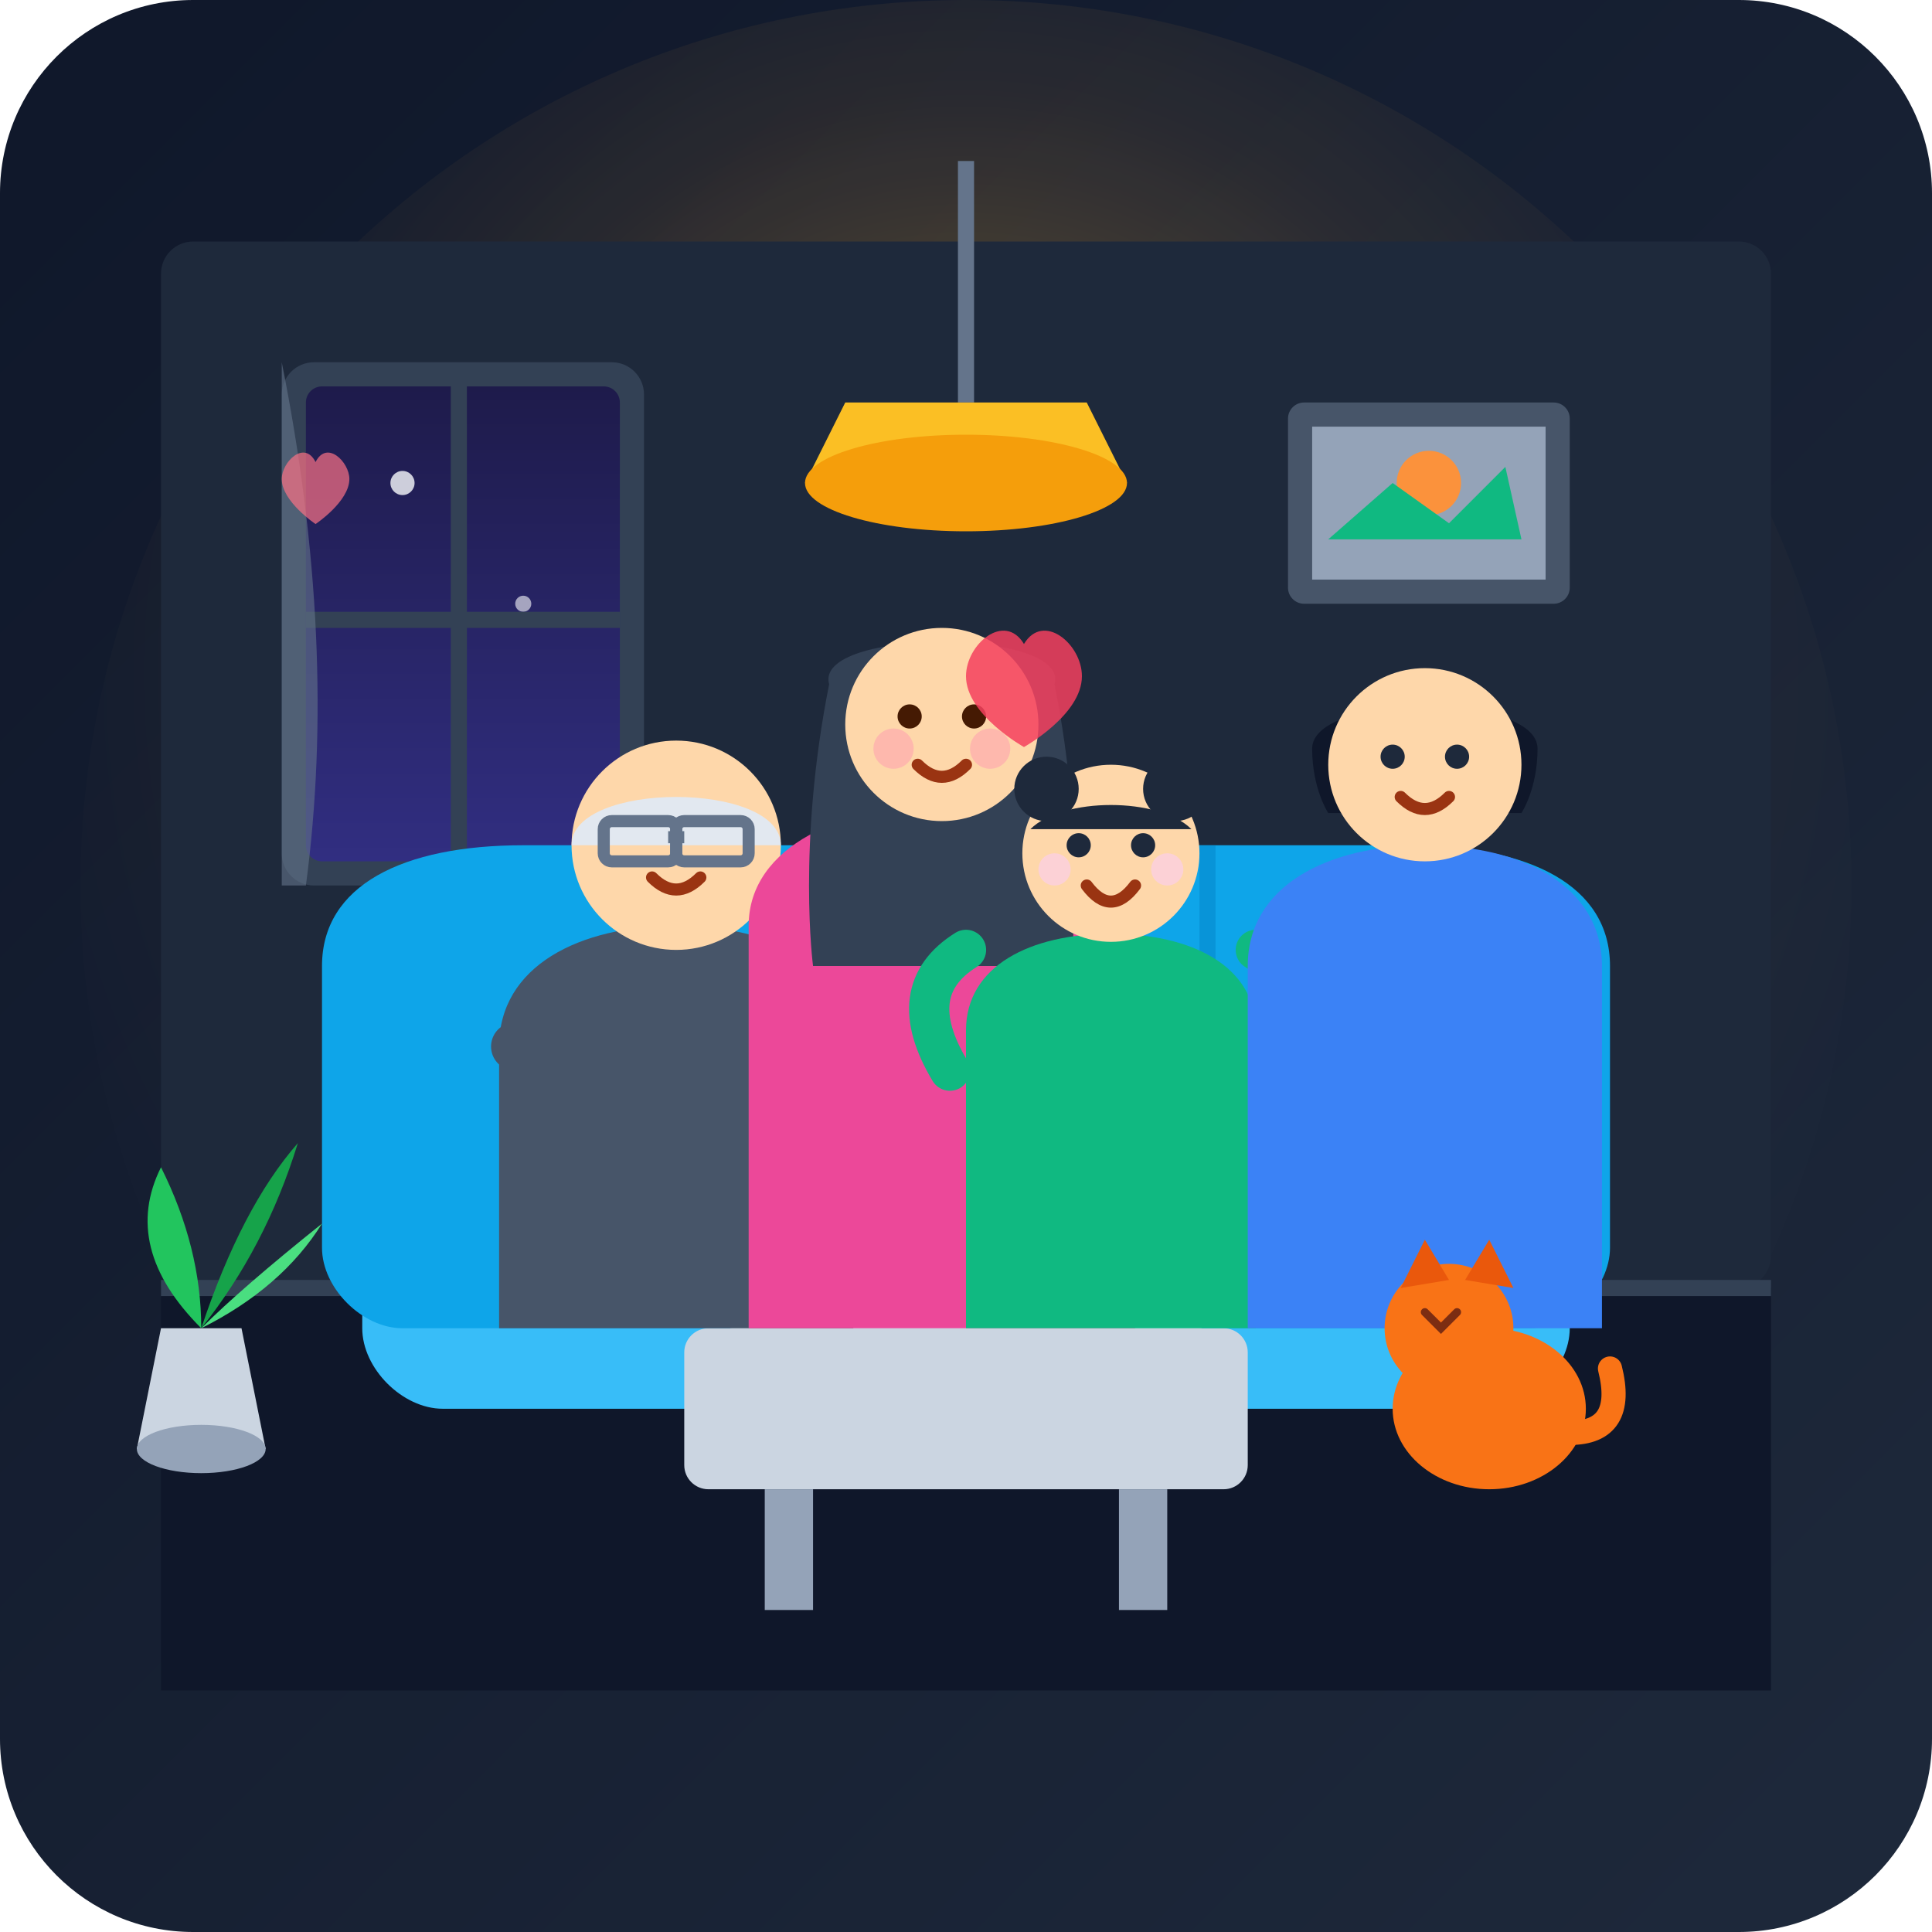
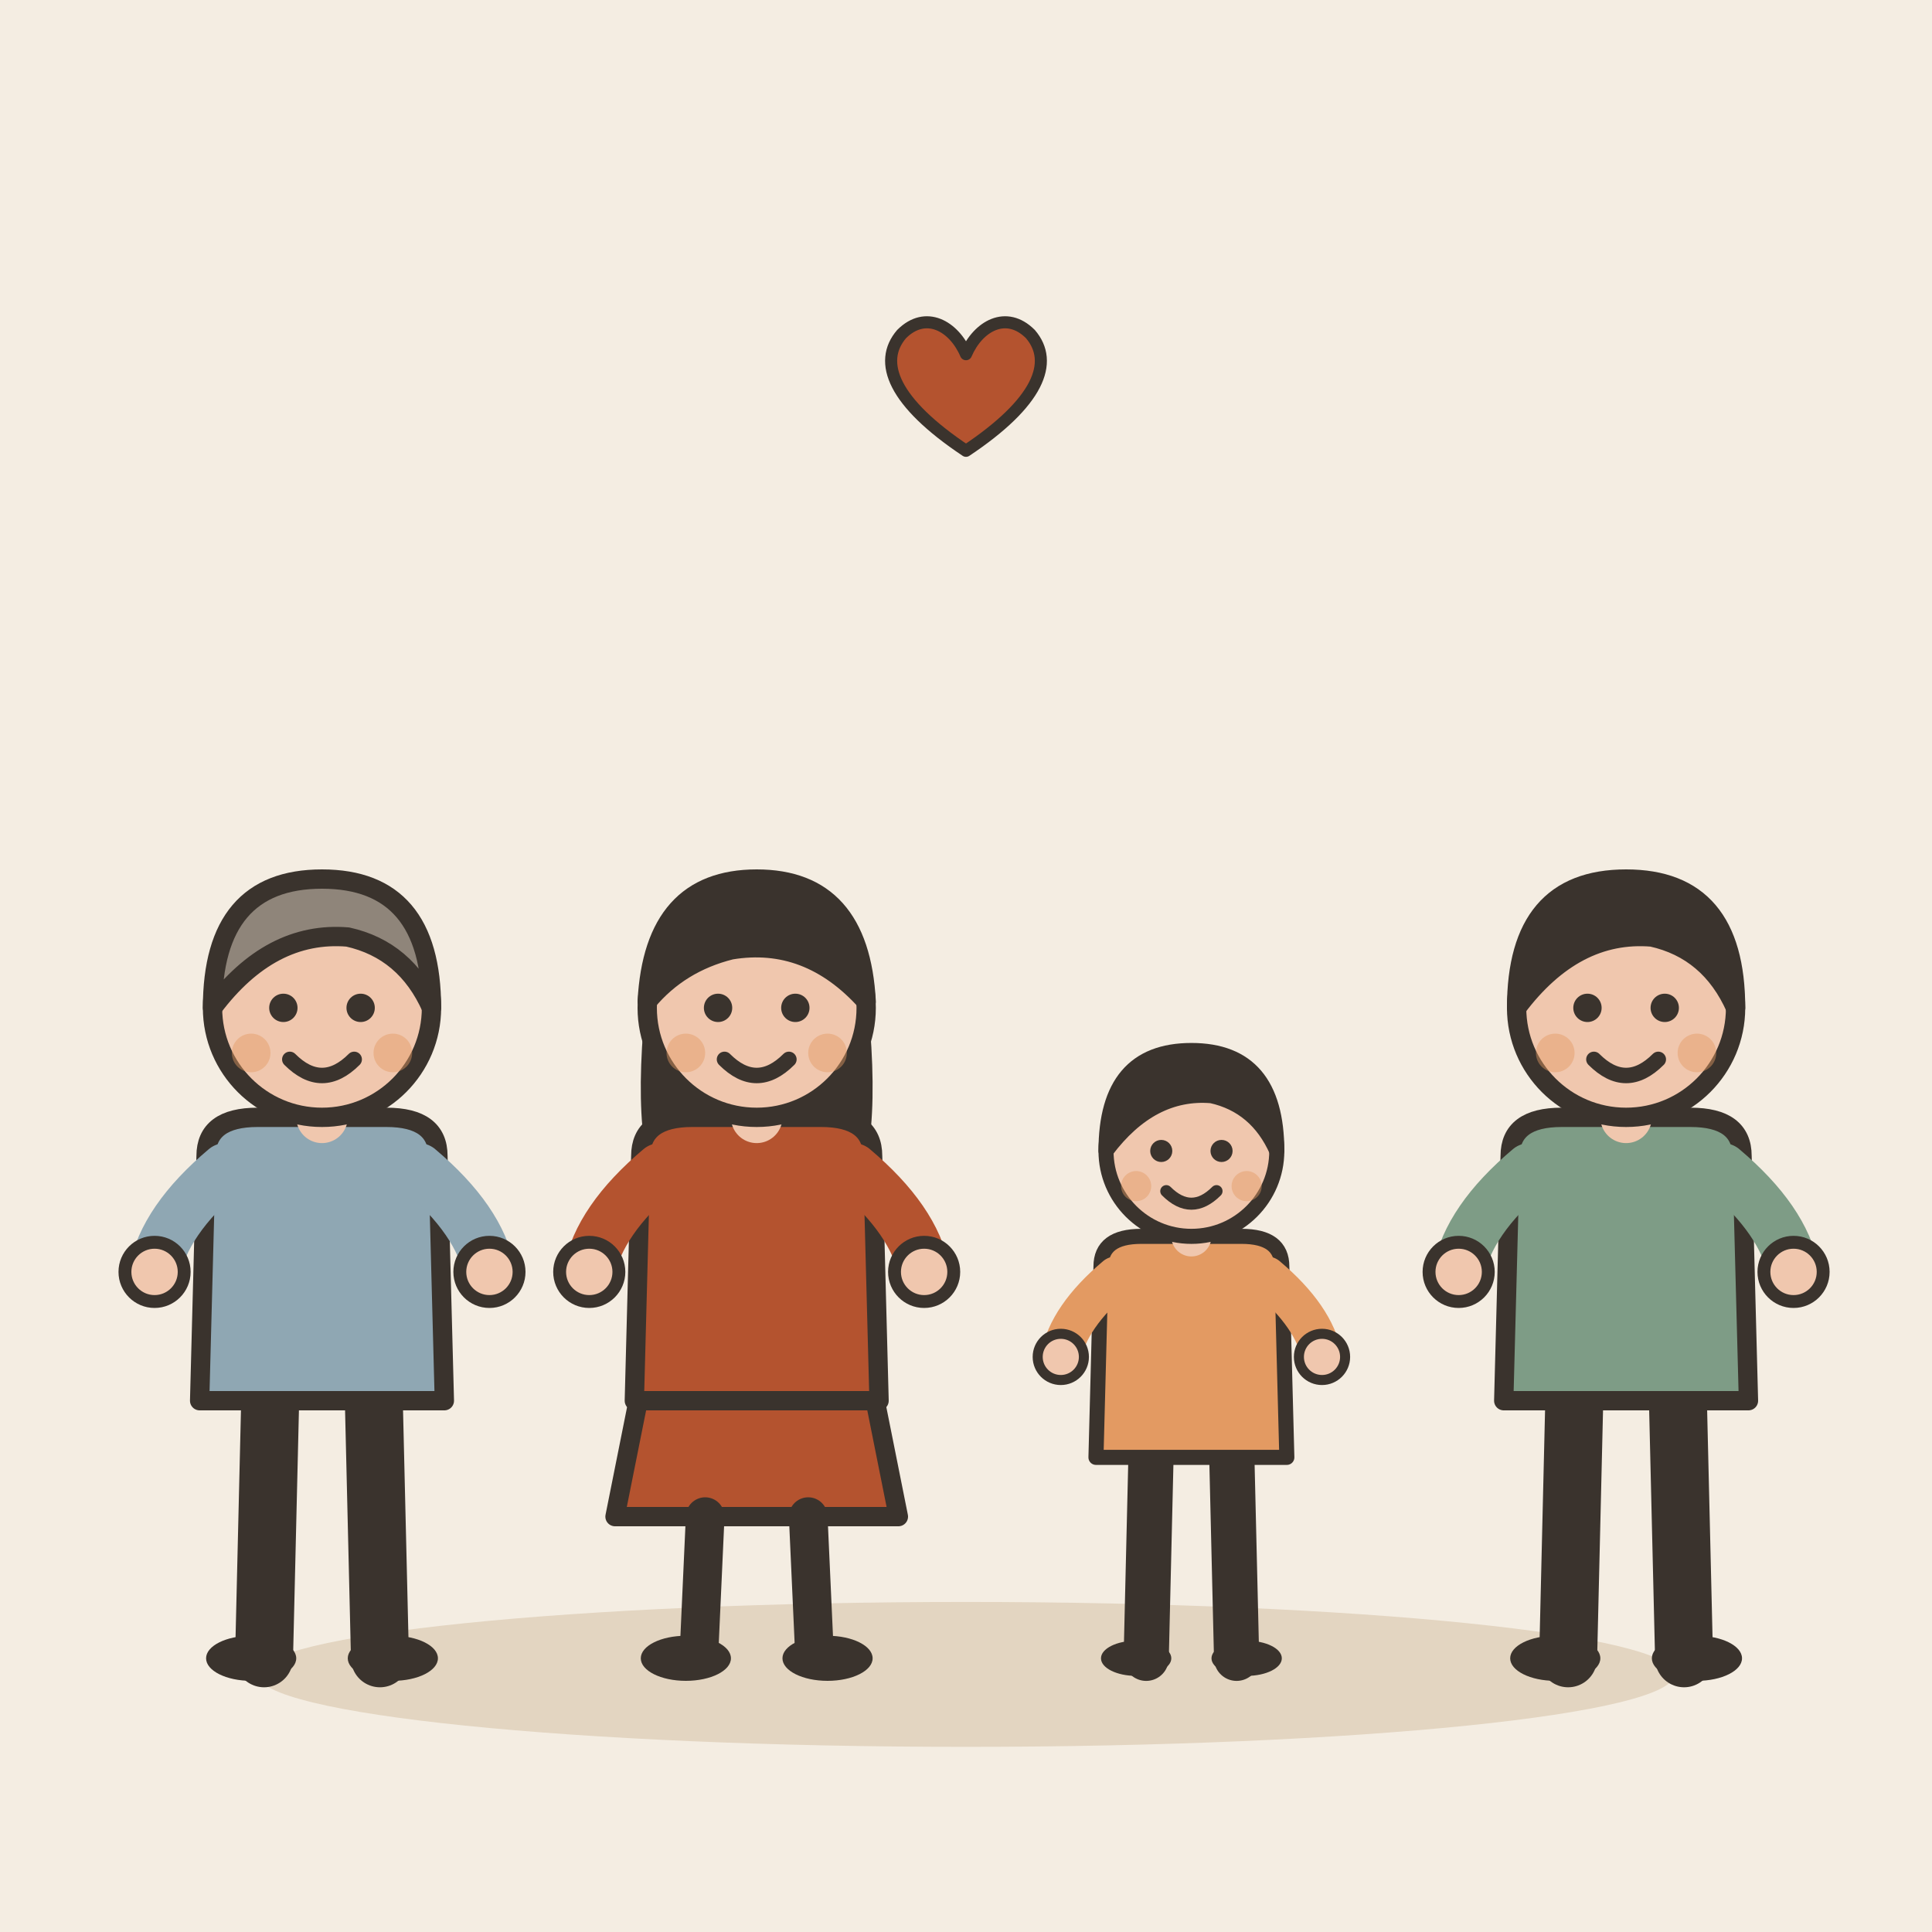
- <svg xmlns="http://www.w3.org/2000/svg" width="240" height="240" viewBox="0 0 240 240">
-   <defs>
-     <linearGradient id="bgGrad" x1="0%" y1="0%" x2="100%" y2="100%">
-       <stop offset="0%" stop-color="#0f172a" />
-       <stop offset="100%" stop-color="#1e293b" />
-     </linearGradient>
-     <radialGradient id="lampGlow" cx="50%" cy="40%" r="60%" fx="50%" fy="30%">
-       <stop offset="0%" stop-color="#fbbf24" stop-opacity="0.35" />
-       <stop offset="50%" stop-color="#f59e0b" stop-opacity="0.1" />
-       <stop offset="100%" stop-color="#0f172a" stop-opacity="0" />
-     </radialGradient>
-     <linearGradient id="nightSky" x1="0%" y1="0%" x2="0%" y2="100%">
-       <stop offset="0%" stop-color="#1e1b4b" />
-       <stop offset="100%" stop-color="#312e81" />
-     </linearGradient>
-   </defs>
-   <rect width="240" height="240" rx="24" fill="url(#bgGrad)" />
-   <circle cx="120" cy="110" r="110" fill="url(#lampGlow)" style="mix-blend-mode: screen;" />
-   <rect x="20" y="30" width="200" height="130" fill="#1e293b" rx="4" />
-   <rect x="20" y="160" width="200" height="50" fill="#0f172a" />
-   <line x1="20" y1="160" x2="220" y2="160" stroke="#334155" stroke-width="2" />
-   <rect x="35" y="45" width="45" height="65" rx="4" fill="#334155" />
-   <rect x="38" y="48" width="39" height="59" rx="2" fill="url(#nightSky)" />
-   <circle cx="50" cy="60" r="1.5" fill="#f8fafc" opacity="0.8" />
-   <circle cx="65" cy="75" r="1" fill="#f8fafc" opacity="0.6" />
-   <line x1="57" y1="48" x2="57" y2="107" stroke="#334155" stroke-width="2" />
-   <line x1="38" y1="77" x2="77" y2="77" stroke="#334155" stroke-width="2" />
-   <path d="M35 45 Q42 80 38 110 L35 110 Z" fill="#64748b" opacity="0.6" />
-   <rect x="160" y="50" width="35" height="25" rx="2" fill="#475569" />
-   <rect x="163" y="53" width="29" height="19" fill="#94a3b8" />
-   <circle cx="177.5" cy="60" r="4" fill="#fb923c" />
-   <path d="M165 67 L173 60 L180 65 L187 58 L189 67 Z" fill="#10b981" />
-   <line x1="120" y1="20" x2="120" y2="50" stroke="#64748b" stroke-width="2" />
-   <path d="M105 50 L135 50 L140 60 L100 60 Z" fill="#fbbf24" />
-   <ellipse cx="120" cy="60" rx="20" ry="6" fill="#f59e0b" />
-   <path d="M45 125 C45 115 55 110 70 110 L170 110 C185 110 195 115 195 125 L195 165 C195 170 190 175 185 175 L55 175 C50 175 45 170 45 165 Z" fill="#38bdf8" />
-   <path d="M40 120 C40 110 50 105 65 105 L175 105 C190 105 200 110 200 120 L200 155 C200 160 195 165 190 165 L50 165 C45 165 40 160 40 155 Z" fill="#0ea5e9" />
-   <line x1="90" y1="105" x2="90" y2="155" stroke="#0284c7" stroke-width="2" opacity="0.5" />
-   <line x1="150" y1="105" x2="150" y2="155" stroke="#0284c7" stroke-width="2" opacity="0.5" />
-   <rect x="85" y="165" width="70" height="20" rx="3" fill="#cbd5e1" />
-   <rect x="90" y="160" width="60" height="5" rx="1" fill="#f1f5f9" />
-   <rect x="95" y="185" width="6" height="15" fill="#94a3b8" />
-   <rect x="139" y="185" width="6" height="15" fill="#94a3b8" />
-   <path d="M115 152 Q120 145 125 152 Z" fill="#ef4444" />
-   <circle cx="120" cy="150" r="7" fill="#ef4444" />
-   <path d="M102 155 L108 155 L106 160 L104 160 Z" fill="#f8fafc" />
-   <path d="M132 155 L138 155 L136 160 L134 160 Z" fill="#f8fafc" />
-   <g transform="translate(52, 105)">
-     <path d="M10 25 C10 15 20 10 32 10 C44 10 54 15 54 25 L54 60 L10 60 Z" fill="#475569" />
-     <circle cx="32" cy="0" r="13" fill="#fed7aa" />
-     <path d="M19 0 C19 -8 45 -8 45 0 Z" fill="#e2e8f0" />
-     <rect x="23" y="-3" width="9" height="5" rx="1" fill="none" stroke="#64748b" stroke-width="1.5" />
-     <rect x="32" y="-3" width="9" height="5" rx="1" fill="none" stroke="#64748b" stroke-width="1.5" />
-     <line x1="31" y1="-1" x2="33" y2="-1" stroke="#64748b" stroke-width="1.5" />
-     <path d="M29 4 Q32 7 35 4" fill="none" stroke="#9a3412" stroke-width="1.5" stroke-linecap="round" />
-     <path d="M12 25 Q20 30 28 25" fill="none" stroke="#475569" stroke-width="6" stroke-linecap="round" />
+ <svg xmlns="http://www.w3.org/2000/svg" viewBox="0 0 240 240" data-style="editorial">
+   <rect width="240" height="240" fill="#F4EDE2" />
+   <ellipse cx="120" cy="208" rx="88" ry="9" fill="#E3D5C1" />
+   <g transform="translate(40 206) scale(0.8 0.8)">
+     <path d="M-8 -42L-9 0" stroke="#3A332D" stroke-width="9" stroke-linecap="round" fill="none" />
+     <path d="M8 -42L9 0" stroke="#3A332D" stroke-width="9" stroke-linecap="round" fill="none" />
+     <ellipse cx="-11" cy="0" rx="7" ry="3.5" fill="#3A332D" />
+     <ellipse cx="11" cy="0" rx="7" ry="3.5" fill="#3A332D" />
+     <path d="M-18 -78Q-18 -84 -10 -84L10 -84Q18 -84 18 -78L19 -40L-19 -40Z" fill="#8FA7B3" stroke="#3A332D" stroke-width="3" stroke-linecap="round" stroke-linejoin="round" />
+     <path d="M-15 -76Q-24.5 -68 -26 -60" fill="none" stroke="#8FA7B3" stroke-width="8" stroke-linecap="round" stroke-linejoin="round" />
+     <circle cx="-26" cy="-60" r="4.6" fill="#F0C7AE" stroke="#3A332D" stroke-linecap="round" stroke-linejoin="round" stroke-width="2" />
+     <path d="M15 -76Q24.5 -68 26 -60" fill="none" stroke="#8FA7B3" stroke-width="8" stroke-linecap="round" stroke-linejoin="round" />
+     <circle cx="26" cy="-60" r="4.6" fill="#F0C7AE" stroke="#3A332D" stroke-linecap="round" stroke-linejoin="round" stroke-width="2" />
+     <path d="M0 -84L0 -88" stroke="#F0C7AE" stroke-width="8" stroke-linecap="round" fill="none" />
+     <circle cx="0" cy="-101" r="17" fill="#F0C7AE" stroke="#3A332D" stroke-width="3" stroke-linecap="round" stroke-linejoin="round" />
+     <path d="M-17 -101Q-17 -121 0 -121Q17 -121 17 -101Q13 -110 4 -112Q-8 -113 -17 -101Z" fill="#8F857A" stroke="#3A332D" stroke-width="3" stroke-linecap="round" stroke-linejoin="round" />
+     <circle cx="-6" cy="-101" r="2.2" fill="#3A332D" />
+     <circle cx="6" cy="-101" r="2.2" fill="#3A332D" />
+     <path d="M-5 -93Q0 -88 5 -93" fill="none" stroke="#3A332D" stroke-width="2.4" stroke-linecap="round" stroke-linejoin="round" />
+     <circle cx="-11" cy="-94" r="3" fill="#E39A62" opacity="0.45" />
+     <circle cx="11" cy="-94" r="3" fill="#E39A62" opacity="0.45" />
  </g>
-   <g transform="translate(85, 90)">
-     <path d="M8 25 C8 15 20 10 32 10 C44 10 56 15 56 25 L56 75 L8 75 Z" fill="#ec4899" />
-     <path d="M18 -5 C16 -12 48 -12 46 -5 C50 15 48 30 48 30 L16 30 C16 30 14 15 18 -5 Z" fill="#334155" />
-     <circle cx="32" cy="0" r="12" fill="#fed7aa" />
-     <circle cx="28" cy="-1" r="1.5" fill="#451a03" />
-     <circle cx="36" cy="-1" r="1.5" fill="#451a03" />
-     <path d="M29 5 Q32 8 35 5" fill="none" stroke="#9a3412" stroke-width="1.5" stroke-linecap="round" />
-     <circle cx="26" cy="3" r="2.5" fill="#fda4af" opacity="0.6" />
-     <circle cx="38" cy="3" r="2.5" fill="#fda4af" opacity="0.6" />
+   <g transform="translate(94 206) scale(0.8 0.8)">
+     <path d="M-18 -42L-22 -22L22 -22L18 -42Z" fill="#B4532F" stroke="#3A332D" stroke-width="3" stroke-linecap="round" stroke-linejoin="round" />
+     <path d="M-8 -22L-9 0" stroke="#3A332D" stroke-width="6" stroke-linecap="round" fill="none" />
+     <path d="M8 -22L9 0" stroke="#3A332D" stroke-width="6" stroke-linecap="round" fill="none" />
+     <ellipse cx="-11" cy="0" rx="7" ry="3.5" fill="#3A332D" />
+     <ellipse cx="11" cy="0" rx="7" ry="3.5" fill="#3A332D" />
+     <path d="M-17 -104Q-20 -78 -14 -70L-6 -78L6 -78L14 -70Q20 -78 17 -104Z" fill="#3A332D" />
+     <path d="M-18 -78Q-18 -84 -10 -84L10 -84Q18 -84 18 -78L19 -40L-19 -40Z" fill="#B4532F" stroke="#3A332D" stroke-width="3" stroke-linecap="round" stroke-linejoin="round" />
+     <path d="M-15 -76Q-24.5 -68 -26 -60" fill="none" stroke="#B4532F" stroke-width="8" stroke-linecap="round" stroke-linejoin="round" />
+     <circle cx="-26" cy="-60" r="4.6" fill="#F0C7AE" stroke="#3A332D" stroke-linecap="round" stroke-linejoin="round" stroke-width="2" />
+     <path d="M15 -76Q24.5 -68 26 -60" fill="none" stroke="#B4532F" stroke-width="8" stroke-linecap="round" stroke-linejoin="round" />
+     <circle cx="26" cy="-60" r="4.6" fill="#F0C7AE" stroke="#3A332D" stroke-linecap="round" stroke-linejoin="round" stroke-width="2" />
+     <path d="M0 -84L0 -88" stroke="#F0C7AE" stroke-width="8" stroke-linecap="round" fill="none" />
+     <circle cx="0" cy="-101" r="17" fill="#F0C7AE" stroke="#3A332D" stroke-width="3" stroke-linecap="round" stroke-linejoin="round" />
+     <path d="M-17 -102Q-16 -121 0 -121Q16 -121 17 -102Q8 -112 -4 -110Q-12 -108 -17 -102Z" fill="#3A332D" stroke="#3A332D" stroke-width="3" stroke-linecap="round" stroke-linejoin="round" />
+     <circle cx="-6" cy="-101" r="2.2" fill="#3A332D" />
+     <circle cx="6" cy="-101" r="2.2" fill="#3A332D" />
+     <path d="M-5 -93Q0 -88 5 -93" fill="none" stroke="#3A332D" stroke-width="2.4" stroke-linecap="round" stroke-linejoin="round" />
+     <circle cx="-11" cy="-94" r="3" fill="#E39A62" opacity="0.45" />
+     <circle cx="11" cy="-94" r="3" fill="#E39A62" opacity="0.45" />
  </g>
-   <g transform="translate(112, 108)">
-     <path d="M8 20 C8 12 16 8 26 8 C36 8 44 12 44 20 L44 57 L8 57 Z" fill="#10b981" />
-     <circle cx="26" cy="-2" r="11" fill="#fed7aa" />
-     <circle cx="18" cy="-10" r="4" fill="#1e293b" />
-     <circle cx="34" cy="-10" r="4" fill="#1e293b" />
-     <path d="M16 -5 C20 -9 32 -9 36 -5 Z" fill="#1e293b" />
-     <circle cx="22" cy="-3" r="1.5" fill="#1e293b" />
-     <circle cx="30" cy="-3" r="1.5" fill="#1e293b" />
-     <path d="M23 2 Q26 6 29 2" fill="none" stroke="#9a3412" stroke-width="1.5" stroke-linecap="round" />
-     <circle cx="19" cy="0" r="2" fill="#fbcfe8" opacity="0.7" />
-     <circle cx="33" cy="0" r="2" fill="#fbcfe8" opacity="0.7" />
-     <path d="M6 25 Q0 15 8 10" fill="none" stroke="#10b981" stroke-width="5" stroke-linecap="round" />
-     <path d="M46 25 Q52 15 44 10" fill="none" stroke="#10b981" stroke-width="5" stroke-linecap="round" />
+   <g transform="translate(148 206) scale(0.624 0.624)">
+     <path d="M-8 -42L-9 0" stroke="#3A332D" stroke-width="9" stroke-linecap="round" fill="none" />
+     <path d="M8 -42L9 0" stroke="#3A332D" stroke-width="9" stroke-linecap="round" fill="none" />
+     <ellipse cx="-11" cy="0" rx="7" ry="3.5" fill="#3A332D" />
+     <ellipse cx="11" cy="0" rx="7" ry="3.5" fill="#3A332D" />
+     <path d="M-18 -78Q-18 -84 -10 -84L10 -84Q18 -84 18 -78L19 -40L-19 -40Z" fill="#E39A62" stroke="#3A332D" stroke-width="3" stroke-linecap="round" stroke-linejoin="round" />
+     <path d="M-15 -76Q-24.5 -68 -26 -60" fill="none" stroke="#E39A62" stroke-width="8" stroke-linecap="round" stroke-linejoin="round" />
+     <circle cx="-26" cy="-60" r="4.6" fill="#F0C7AE" stroke="#3A332D" stroke-linecap="round" stroke-linejoin="round" stroke-width="2" />
+     <path d="M15 -76Q24.5 -68 26 -60" fill="none" stroke="#E39A62" stroke-width="8" stroke-linecap="round" stroke-linejoin="round" />
+     <circle cx="26" cy="-60" r="4.6" fill="#F0C7AE" stroke="#3A332D" stroke-linecap="round" stroke-linejoin="round" stroke-width="2" />
+     <path d="M0 -84L0 -88" stroke="#F0C7AE" stroke-width="8" stroke-linecap="round" fill="none" />
+     <circle cx="0" cy="-101" r="17" fill="#F0C7AE" stroke="#3A332D" stroke-width="3" stroke-linecap="round" stroke-linejoin="round" />
+     <path d="M-17 -101Q-17 -121 0 -121Q17 -121 17 -101Q13 -110 4 -112Q-8 -113 -17 -101Z" fill="#3A332D" stroke="#3A332D" stroke-width="3" stroke-linecap="round" stroke-linejoin="round" />
+     <circle cx="-6" cy="-101" r="2.2" fill="#3A332D" />
+     <circle cx="6" cy="-101" r="2.2" fill="#3A332D" />
+     <path d="M-5 -93Q0 -88 5 -93" fill="none" stroke="#3A332D" stroke-width="2.4" stroke-linecap="round" stroke-linejoin="round" />
+     <circle cx="-11" cy="-94" r="3" fill="#E39A62" opacity="0.45" />
+     <circle cx="11" cy="-94" r="3" fill="#E39A62" opacity="0.45" />
  </g>
-   <g transform="translate(145, 95)">
-     <path d="M10 25 C10 15 20 10 32 10 C44 10 54 15 54 25 L54 70 L10 70 Z" fill="#3b82f6" />
-     <path d="M18 -2 C18 -9 46 -9 46 -2 C46 3 44 6 44 6 L20 6 C20 6 18 3 18 -2 Z" fill="#0f172a" />
-     <circle cx="32" cy="0" r="12" fill="#fed7aa" />
-     <circle cx="28" cy="-1" r="1.5" fill="#1e293b" />
-     <circle cx="36" cy="-1" r="1.5" fill="#1e293b" />
-     <path d="M29 4 Q32 7 35 4" fill="none" stroke="#9a3412" stroke-width="1.5" stroke-linecap="round" />
+   <g transform="translate(202 206) scale(0.8 0.8)">
+     <path d="M-8 -42L-9 0" stroke="#3A332D" stroke-width="9" stroke-linecap="round" fill="none" />
+     <path d="M8 -42L9 0" stroke="#3A332D" stroke-width="9" stroke-linecap="round" fill="none" />
+     <ellipse cx="-11" cy="0" rx="7" ry="3.5" fill="#3A332D" />
+     <ellipse cx="11" cy="0" rx="7" ry="3.5" fill="#3A332D" />
+     <path d="M-18 -78Q-18 -84 -10 -84L10 -84Q18 -84 18 -78L19 -40L-19 -40Z" fill="#7E9C86" stroke="#3A332D" stroke-width="3" stroke-linecap="round" stroke-linejoin="round" />
+     <path d="M-15 -76Q-24.5 -68 -26 -60" fill="none" stroke="#7E9C86" stroke-width="8" stroke-linecap="round" stroke-linejoin="round" />
+     <circle cx="-26" cy="-60" r="4.6" fill="#F0C7AE" stroke="#3A332D" stroke-linecap="round" stroke-linejoin="round" stroke-width="2" />
+     <path d="M15 -76Q24.5 -68 26 -60" fill="none" stroke="#7E9C86" stroke-width="8" stroke-linecap="round" stroke-linejoin="round" />
+     <circle cx="26" cy="-60" r="4.6" fill="#F0C7AE" stroke="#3A332D" stroke-linecap="round" stroke-linejoin="round" stroke-width="2" />
+     <path d="M0 -84L0 -88" stroke="#F0C7AE" stroke-width="8" stroke-linecap="round" fill="none" />
+     <circle cx="0" cy="-101" r="17" fill="#F0C7AE" stroke="#3A332D" stroke-width="3" stroke-linecap="round" stroke-linejoin="round" />
+     <path d="M-17 -101Q-17 -121 0 -121Q17 -121 17 -101Q13 -110 4 -112Q-8 -113 -17 -101Z" fill="#3A332D" stroke="#3A332D" stroke-width="3" stroke-linecap="round" stroke-linejoin="round" />
+     <circle cx="-6" cy="-101" r="2.2" fill="#3A332D" />
+     <circle cx="6" cy="-101" r="2.2" fill="#3A332D" />
+     <path d="M-5 -93Q0 -88 5 -93" fill="none" stroke="#3A332D" stroke-width="2.4" stroke-linecap="round" stroke-linejoin="round" />
+     <circle cx="-11" cy="-94" r="3" fill="#E39A62" opacity="0.45" />
+     <circle cx="11" cy="-94" r="3" fill="#E39A62" opacity="0.45" />
  </g>
-   <path d="M120 85 C120 80 126 75 129 80 C132 75 138 80 138 85 C138 91 129 96 129 96 C129 96 120 91 120 85 Z" fill="#f43f5e" opacity="0.85" transform="scale(0.8) translate(30, 20)" />
-   <path d="M40 75 C40 72 44 68 46 72 C48 68 52 72 52 75 C52 79 46 83 46 83 C46 83 40 79 40 75 Z" fill="#fb7185" opacity="0.7" transform="scale(0.7) translate(10, 10)" />
-   <g transform="translate(170, 160)">
-     <ellipse cx="15" cy="15" rx="12" ry="10" fill="#f97316" />
-     <circle cx="10" cy="5" r="8" fill="#f97316" />
-     <polygon points="4,0 7,-6 10,-1" fill="#ea580c" />
-     <polygon points="12,-1 15,-6 18,0" fill="#ea580c" />
-     <path d="M25 18 Q32 18 30 10" fill="none" stroke="#f97316" stroke-width="3" stroke-linecap="round" />
-     <path d="M7 3 L9 5 L11 3" fill="none" stroke="#7c2d12" stroke-width="1" stroke-linecap="round" />
-   </g>
-   <g transform="translate(15, 140)">
-     <path d="M5 25 L15 25 L18 40 L2 40 Z" fill="#cbd5e1" />
-     <ellipse cx="10" cy="40" rx="8" ry="3" fill="#94a3b8" />
-     <path d="M10 25 Q0 15 5 5 Q10 15 10 25 Z" fill="#22c55e" />
-     <path d="M10 25 Q15 10 22 2 Q18 15 10 25 Z" fill="#16a34a" />
-     <path d="M10 25 Q20 20 25 12 Q15 20 10 25 Z" fill="#4ade80" />
+   <g transform="translate(120 50) scale(0.5 0.5)">
+     <path d="M0 12C-18 0 -22 -10 -16 -17C-10 -23 -3 -19 0 -12C3 -19 10 -23 16 -17C22 -10 18 0 0 12Z" fill="#B4532F" stroke="#3A332D" stroke-width="3" stroke-linecap="round" stroke-linejoin="round" />
  </g>
</svg>
